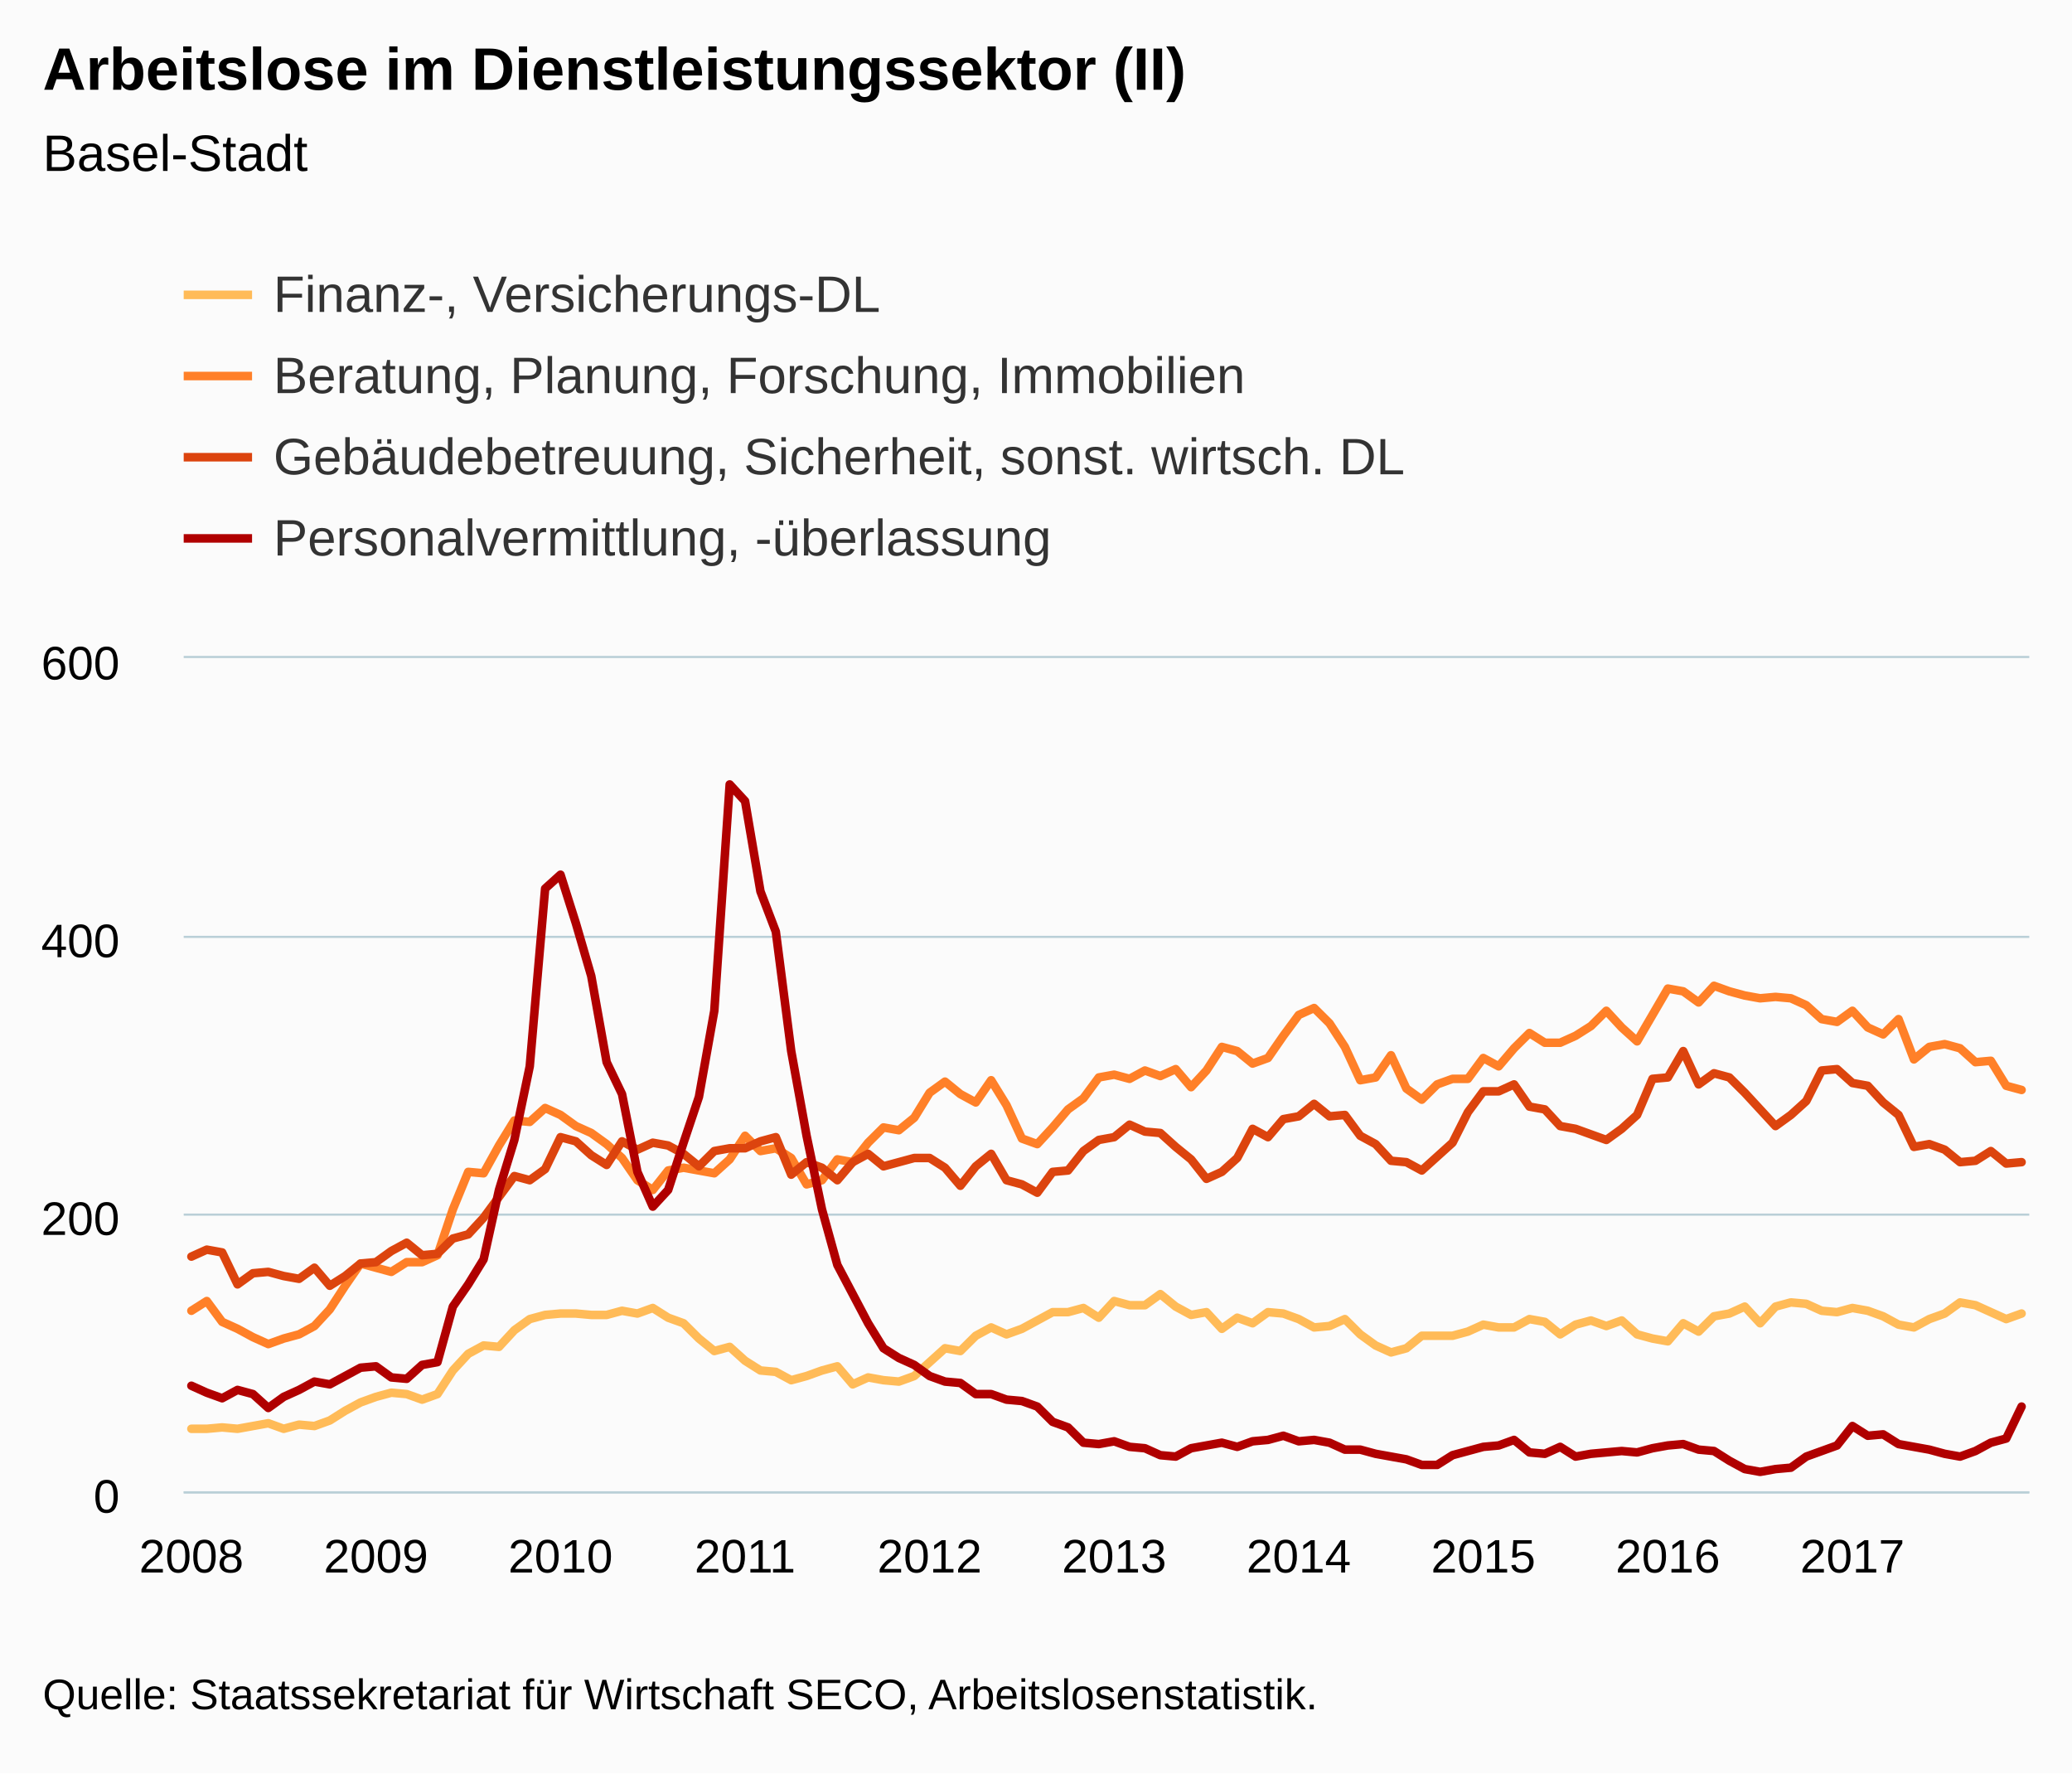
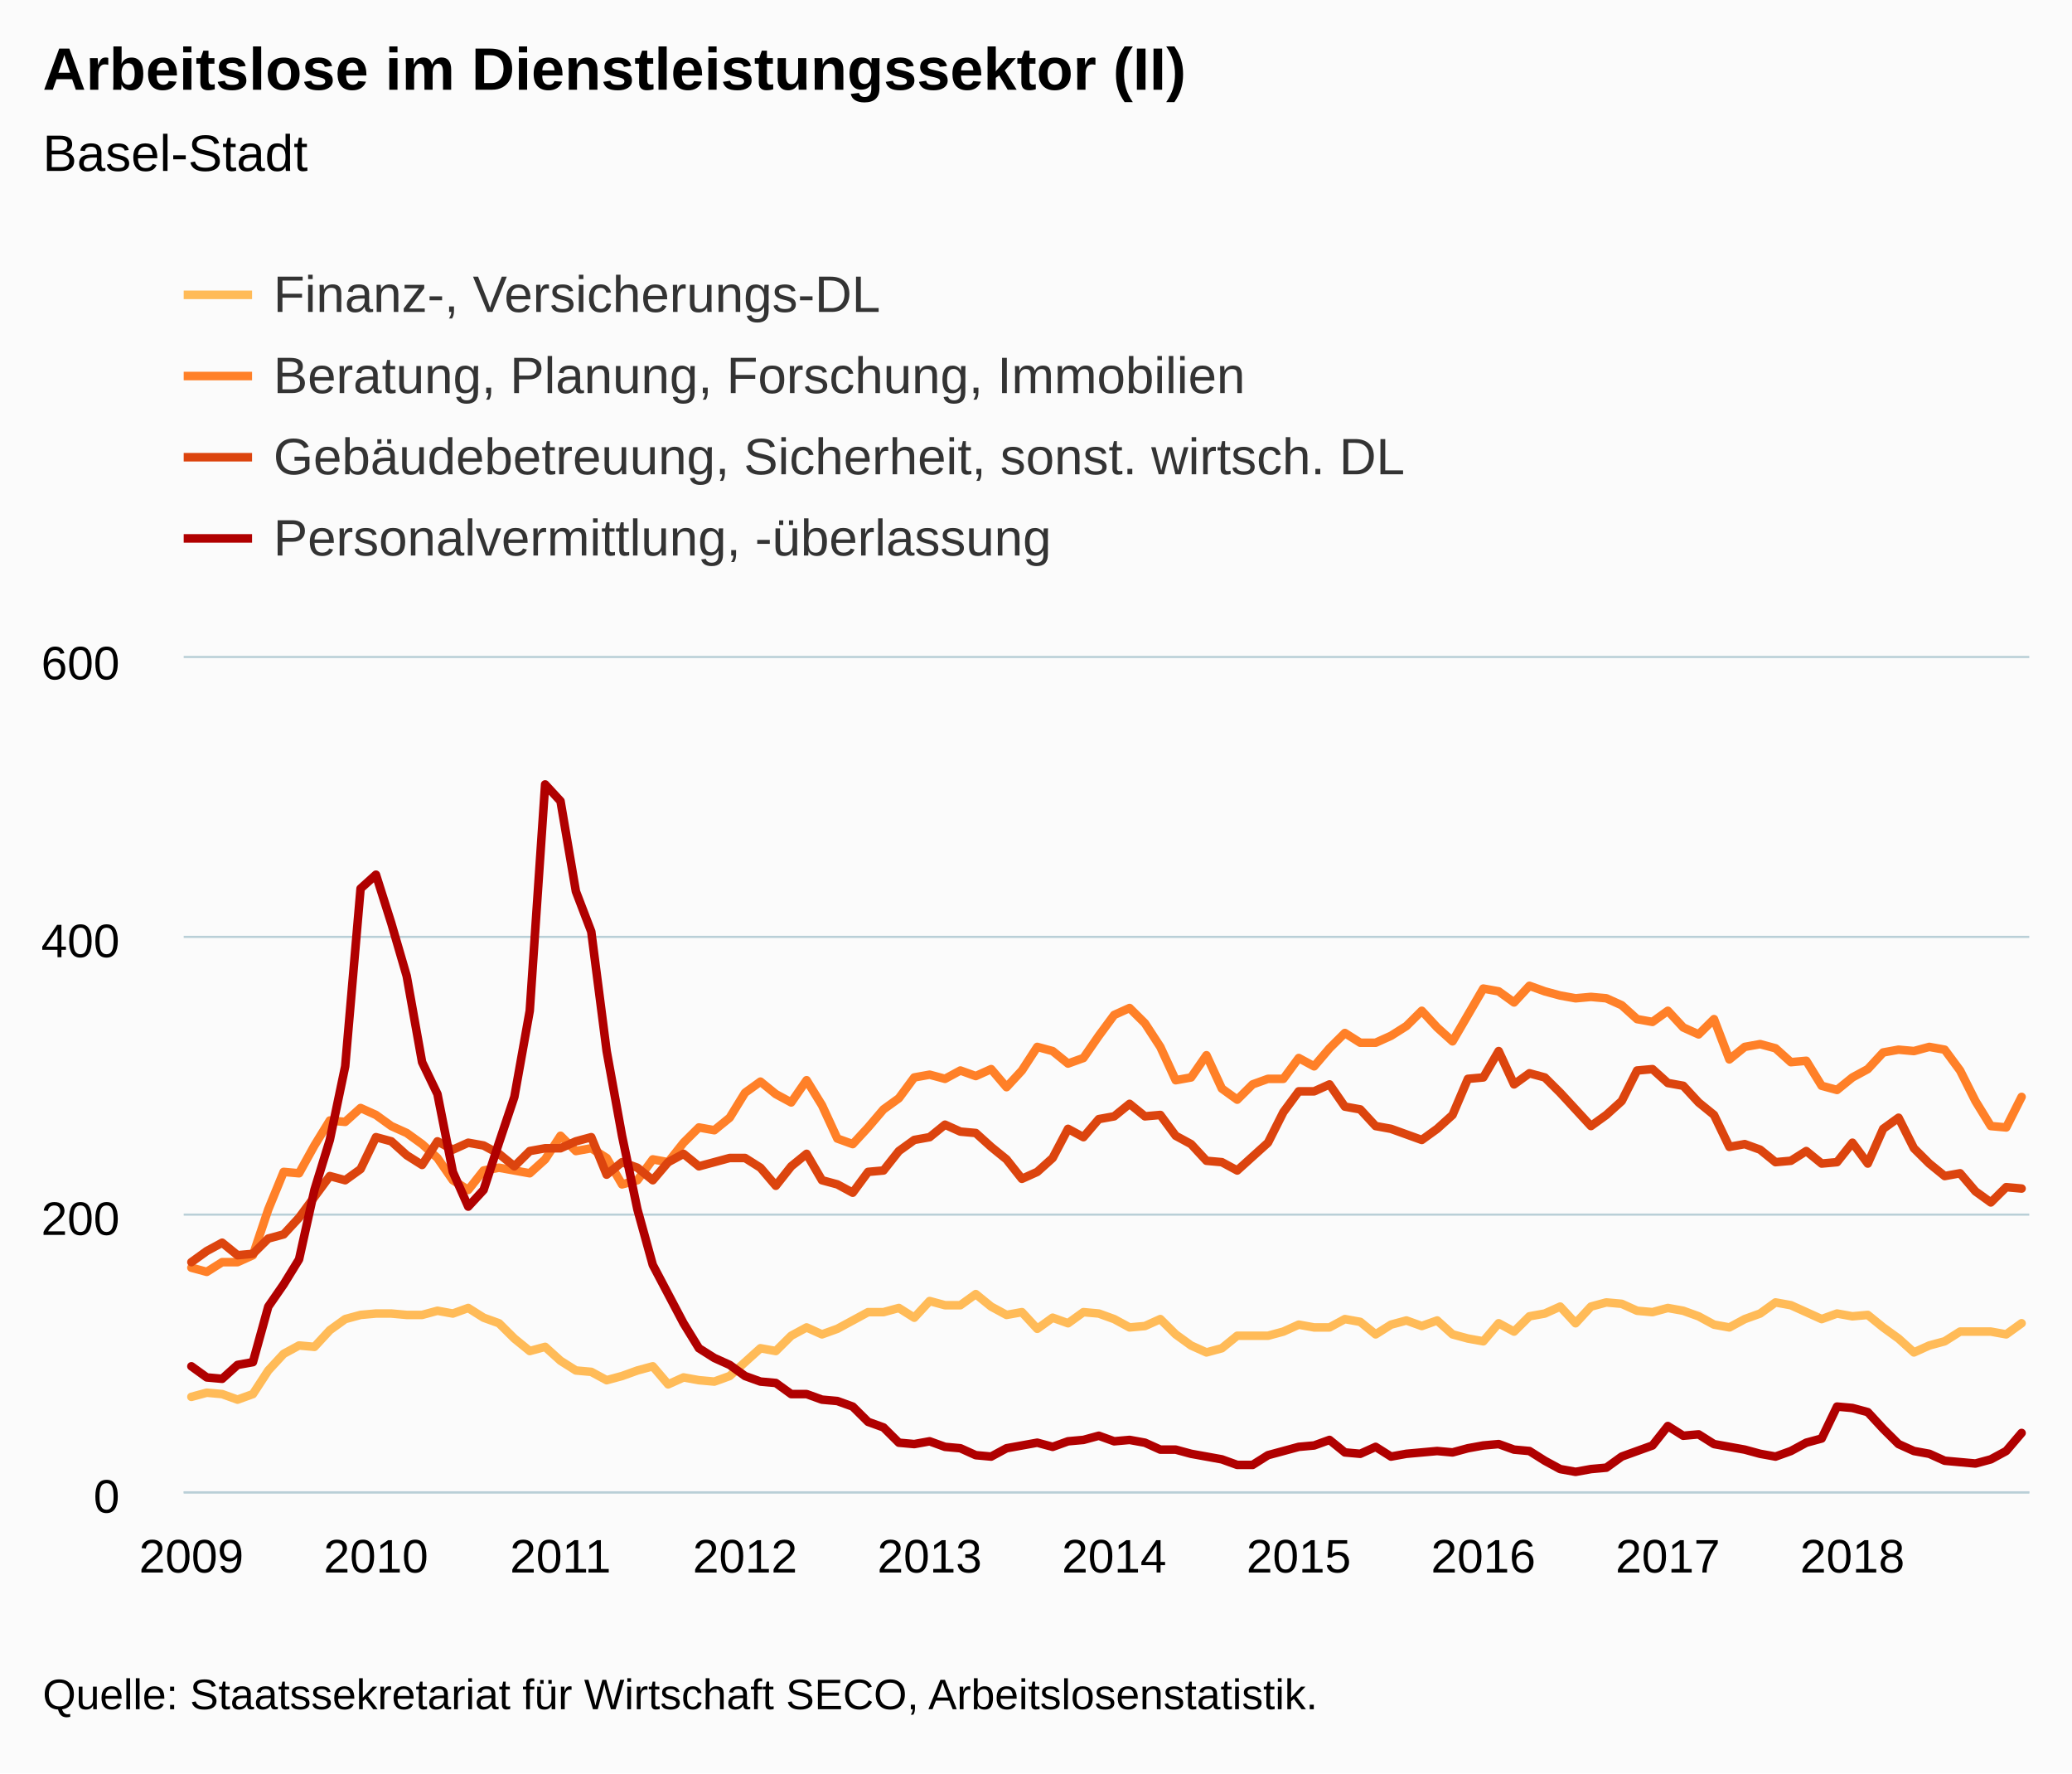
<svg xmlns="http://www.w3.org/2000/svg" version="1.1" class="highcharts-root" style="font-family:Arial;font-size:12px;" viewBox="0 0 485 415">
  <defs>
-     <clipPath id="highcharts-t9mpzuv-6">
+     <clipPath id="highcharts-uxqegnt-6">
      <rect x="0" y="0" width="432" height="195" fill="none" />
    </clipPath>
-     <clipPath id="highcharts-t9mpzuv-7">
+     <clipPath id="highcharts-uxqegnt-7">
      <rect x="0" y="0" width="432" height="195" fill="none" />
    </clipPath>
  </defs>
  <rect fill="#fbfbfb" class="highcharts-background" x="0" y="0" width="485" height="415" rx="0" ry="0" />
  <rect fill="none" class="highcharts-plot-background" x="43" y="154" width="432" height="195" />
  <g class="highcharts-pane-group" data-z-index="0" />
  <g class="highcharts-grid highcharts-xaxis-grid " data-z-index="1">
    <path fill="none" data-z-index="1" class="highcharts-grid-line" d="M 44.5 154 L 44.5 349" opacity="1" />
    <path fill="none" data-z-index="1" class="highcharts-grid-line" d="M 87.5 154 L 87.5 349" opacity="1" />
    <path fill="none" data-z-index="1" class="highcharts-grid-line" d="M 130.5 154 L 130.5 349" opacity="1" />
    <path fill="none" data-z-index="1" class="highcharts-grid-line" d="M 173.5 154 L 173.5 349" opacity="1" />
    <path fill="none" data-z-index="1" class="highcharts-grid-line" d="M 217.5 154 L 217.5 349" opacity="1" />
    <path fill="none" data-z-index="1" class="highcharts-grid-line" d="M 260.5 154 L 260.5 349" opacity="1" />
    <path fill="none" data-z-index="1" class="highcharts-grid-line" d="M 303.5 154 L 303.5 349" opacity="1" />
    <path fill="none" data-z-index="1" class="highcharts-grid-line" d="M 346.5 154 L 346.5 349" opacity="1" />
    <path fill="none" data-z-index="1" class="highcharts-grid-line" d="M 389.5 154 L 389.5 349" opacity="1" />
    <path fill="none" data-z-index="1" class="highcharts-grid-line" d="M 433.5 154 L 433.5 349" opacity="1" />
  </g>
  <g class="highcharts-grid highcharts-yaxis-grid " data-z-index="1">
    <path fill="none" stroke="#B9CFD7" stroke-width="0.5" data-z-index="1" class="highcharts-grid-line" d="M 43 349.25 L 475 349.25" opacity="1" />
    <path fill="none" stroke="#B9CFD7" stroke-width="0.5" data-z-index="1" class="highcharts-grid-line" d="M 43 284.25 L 475 284.25" opacity="1" />
    <path fill="none" stroke="#B9CFD7" stroke-width="0.5" data-z-index="1" class="highcharts-grid-line" d="M 43 219.25 L 475 219.25" opacity="1" />
    <path fill="none" stroke="#B9CFD7" stroke-width="0.5" data-z-index="1" class="highcharts-grid-line" d="M 43 153.75 L 475 153.75" opacity="1" />
  </g>
  <rect fill="none" class="highcharts-plot-border" data-z-index="1" x="43" y="154" width="432" height="195" />
  <g class="highcharts-axis highcharts-xaxis " data-z-index="2">
    <path fill="none" class="highcharts-axis-line" stroke="#B9CFD7" stroke-width="0.5" data-z-index="7" d="M 43 349.25 L 475 349.25" />
  </g>
  <g class="highcharts-axis highcharts-yaxis " data-z-index="2">
    <path fill="none" class="highcharts-axis-line" data-z-index="7" d="M 43 154 L 43 349" />
  </g>
  <g class="highcharts-series-group" data-z-index="3">
-     <g data-z-index="0.1" class="highcharts-series highcharts-series-0 highcharts-line-series " transform="translate(43,154) scale(1 1)" clip-path="url(#highcharts-t9mpzuv-7)">
-       <path fill="none" d="M 1.8 180.375 L 5.4 180.375 L 9 180.05 L 12.6 180.375 L 16.2 179.725 L 19.8 179.075 L 23.4 180.375 L 27 179.4 L 30.6 179.725 L 34.2 178.425 L 37.8 176.15 L 41.4 174.2 L 45 172.9 L 48.6 171.925 L 52.2 172.25 L 55.8 173.55 L 59.4 172.25 L 63 166.725 L 66.6 162.825 L 70.2 160.875 L 73.8 161.2 L 77.4 157.3 L 81 154.7 L 84.6 153.725 L 88.2 153.4 L 91.8 153.4 L 95.4 153.725 L 99 153.725 L 102.6 152.75 L 106.2 153.4 L 109.8 152.1 L 113.4 154.375 L 117 155.675 L 120.6 159.25 L 124.2 162.175 L 127.8 161.2 L 131.4 164.45 L 135 166.725 L 138.6 167.05 L 142.2 169 L 145.8 168.025 L 149.4 166.725 L 153 165.75 L 156.6 169.975 L 160.2 168.35 L 163.8 169 L 167.4 169.325 L 171 168.025 L 174.6 164.775 L 178.2 161.525 L 181.8 162.175 L 185.4 158.6 L 189 156.65 L 192.6 158.275 L 196.2 156.975 L 199.8 155.025 L 203.4 153.075 L 207 153.075 L 210.6 152.1 L 214.2 154.375 L 217.8 150.475 L 221.4 151.45 L 225 151.45 L 228.6 148.85 L 232.2 151.775 L 235.8 153.725 L 239.4 153.075 L 243 156.975 L 246.6 154.375 L 250.2 155.675 L 253.8 153.075 L 257.4 153.4 L 261 154.7 L 264.6 156.65 L 268.2 156.325 L 271.8 154.7 L 275.4 158.275 L 279 160.875 L 282.6 162.5 L 286.2 161.525 L 289.8 158.6 L 293.4 158.6 L 297 158.6 L 300.6 157.625 L 304.2 156 L 307.8 156.65 L 311.4 156.65 L 315 154.7 L 318.6 155.35 L 322.2 158.275 L 325.8 156 L 329.4 155.025 L 333 156.325 L 336.6 155.025 L 340.2 158.275 L 343.8 159.25 L 347.4 159.9 L 351 155.675 L 354.6 157.625 L 358.2 154.05 L 361.8 153.4 L 365.4 151.775 L 369 155.675 L 372.6 151.775 L 376.2 150.8 L 379.8 151.125 L 383.4 152.75 L 387 153.075 L 390.6 152.1 L 394.2 152.75 L 397.8 154.05 L 401.4 156 L 405 156.65 L 408.6 154.7 L 412.2 153.4 L 415.8 150.8 L 419.4 151.45 L 423 153.075 L 426.6 154.7 L 430.2 153.4" class="highcharts-graph" data-z-index="1" stroke="#FFBB58" stroke-width="2" stroke-linejoin="round" stroke-linecap="round" />
+     <g data-z-index="0.1" class="highcharts-series highcharts-series-0 highcharts-line-series " transform="translate(43,154) scale(1 1)" clip-path="url(#highcharts-uxqegnt-7)">
+       <path fill="none" d="M 1.8 172.9 L 5.4 171.925 L 9 172.25 L 12.6 173.55 L 16.2 172.25 L 19.8 166.725 L 23.4 162.825 L 27 160.875 L 30.6 161.2 L 34.2 157.3 L 37.8 154.7 L 41.4 153.725 L 45 153.4 L 48.6 153.4 L 52.2 153.725 L 55.8 153.725 L 59.4 152.75 L 63 153.4 L 66.6 152.1 L 70.2 154.375 L 73.8 155.675 L 77.4 159.25 L 81 162.175 L 84.6 161.2 L 88.2 164.45 L 91.8 166.725 L 95.4 167.05 L 99 169 L 102.6 168.025 L 106.2 166.725 L 109.8 165.75 L 113.4 169.975 L 117 168.35 L 120.6 169 L 124.2 169.325 L 127.8 168.025 L 131.4 164.775 L 135 161.525 L 138.6 162.175 L 142.2 158.6 L 145.8 156.65 L 149.4 158.275 L 153 156.975 L 156.6 155.025 L 160.2 153.075 L 163.8 153.075 L 167.4 152.1 L 171 154.375 L 174.6 150.475 L 178.2 151.45 L 181.8 151.45 L 185.4 148.85 L 189 151.775 L 192.6 153.725 L 196.2 153.075 L 199.8 156.975 L 203.4 154.375 L 207 155.675 L 210.6 153.075 L 214.2 153.4 L 217.8 154.7 L 221.4 156.65 L 225 156.325 L 228.6 154.7 L 232.2 158.275 L 235.8 160.875 L 239.4 162.5 L 243 161.525 L 246.6 158.6 L 250.2 158.6 L 253.8 158.6 L 257.4 157.625 L 261 156 L 264.6 156.65 L 268.2 156.65 L 271.8 154.7 L 275.4 155.35 L 279 158.275 L 282.6 156 L 286.2 155.025 L 289.8 156.325 L 293.4 155.025 L 297 158.275 L 300.6 159.25 L 304.2 159.9 L 307.8 155.675 L 311.4 157.625 L 315 154.05 L 318.6 153.4 L 322.2 151.775 L 325.8 155.675 L 329.4 151.775 L 333 150.8 L 336.6 151.125 L 340.2 152.75 L 343.8 153.075 L 347.4 152.1 L 351 152.75 L 354.6 154.05 L 358.2 156 L 361.8 156.65 L 365.4 154.7 L 369 153.4 L 372.6 150.8 L 376.2 151.45 L 379.8 153.075 L 383.4 154.7 L 387 153.4 L 390.6 154.05 L 394.2 153.725 L 397.8 156.65 L 401.4 159.25 L 405 162.5 L 408.6 160.875 L 412.2 159.9 L 415.8 157.625 L 419.4 157.625 L 423 157.625 L 426.6 158.275 L 430.2 155.675" class="highcharts-graph" data-z-index="1" stroke="#FFBB58" stroke-width="2" stroke-linejoin="round" stroke-linecap="round" />
    </g>
    <g data-z-index="0.1" class="highcharts-markers highcharts-series-0 highcharts-line-series " transform="translate(43,154) scale(1 1)" clip-path="none" />
-     <g data-z-index="0.1" class="highcharts-series highcharts-series-1 highcharts-line-series " transform="translate(43,154) scale(1 1)" clip-path="url(#highcharts-t9mpzuv-7)">
-       <path fill="none" d="M 1.8 152.75 L 5.4 150.475 L 9 155.35 L 12.6 156.975 L 16.2 158.925 L 19.8 160.55 L 23.4 159.25 L 27 158.275 L 30.6 156.325 L 34.2 152.425 L 37.8 146.9 L 41.4 141.7 L 45 142.675 L 48.6 143.65 L 52.2 141.375 L 55.8 141.375 L 59.4 139.75 L 63 129.025 L 66.6 120.25 L 70.2 120.575 L 73.8 114.075 L 77.4 108.225 L 81 108.55 L 84.6 105.3 L 88.2 106.925 L 91.8 109.525 L 95.4 111.15 L 99 113.75 L 102.6 117 L 106.2 122.2 L 109.8 124.475 L 113.4 119.925 L 117 119.275 L 120.6 119.925 L 124.2 120.575 L 127.8 117.325 L 131.4 111.8 L 135 115.375 L 138.6 114.725 L 142.2 117 L 145.8 123.175 L 149.4 122.2 L 153 117.325 L 156.6 117.975 L 160.2 113.425 L 163.8 109.85 L 167.4 110.5 L 171 107.575 L 174.6 101.725 L 178.2 99.125 L 181.8 102.05 L 185.4 104 L 189 98.8 L 192.6 104.65 L 196.2 112.45 L 199.8 113.75 L 203.4 109.85 L 207 105.625 L 210.6 103.025 L 214.2 98.15 L 217.8 97.5 L 221.4 98.475 L 225 96.525 L 228.6 97.825 L 232.2 96.2 L 235.8 100.425 L 239.4 96.525 L 243 91 L 246.6 91.975 L 250.2 94.9 L 253.8 93.6 L 257.4 88.4 L 261 83.525 L 264.6 81.9 L 268.2 85.475 L 271.8 91 L 275.4 98.8 L 279 98.15 L 282.6 92.95 L 286.2 100.75 L 289.8 103.35 L 293.4 99.775 L 297 98.475 L 300.6 98.475 L 304.2 93.6 L 307.8 95.55 L 311.4 91.325 L 315 87.75 L 318.6 90.025 L 322.2 90.025 L 325.8 88.4 L 329.4 86.125 L 333 82.55 L 336.6 86.45 L 340.2 89.7 L 343.8 83.525 L 347.4 77.35 L 351 78 L 354.6 80.6 L 358.2 76.7 L 361.8 78 L 365.4 78.975 L 369 79.625 L 372.6 79.3 L 376.2 79.625 L 379.8 81.25 L 383.4 84.5 L 387 85.15 L 390.6 82.55 L 394.2 86.45 L 397.8 88.075 L 401.4 84.5 L 405 93.925 L 408.6 91 L 412.2 90.35 L 415.8 91.325 L 419.4 94.575 L 423 94.25 L 426.6 100.1 L 430.2 101.075" class="highcharts-graph" data-z-index="1" stroke="#FF8028" stroke-width="2" stroke-linejoin="round" stroke-linecap="round" />
+     <g data-z-index="0.1" class="highcharts-series highcharts-series-1 highcharts-line-series " transform="translate(43,154) scale(1 1)" clip-path="url(#highcharts-uxqegnt-7)">
+       <path fill="none" d="M 1.8 142.675 L 5.4 143.65 L 9 141.375 L 12.6 141.375 L 16.2 139.75 L 19.8 129.025 L 23.4 120.25 L 27 120.575 L 30.6 114.075 L 34.2 108.225 L 37.8 108.55 L 41.4 105.3 L 45 106.925 L 48.6 109.525 L 52.2 111.15 L 55.8 113.75 L 59.4 117 L 63 122.2 L 66.6 124.475 L 70.2 119.925 L 73.8 119.275 L 77.4 119.925 L 81 120.575 L 84.6 117.325 L 88.2 111.8 L 91.8 115.375 L 95.4 114.725 L 99 117 L 102.6 123.175 L 106.2 122.2 L 109.8 117.325 L 113.4 117.975 L 117 113.425 L 120.6 109.85 L 124.2 110.5 L 127.8 107.575 L 131.4 101.725 L 135 99.125 L 138.6 102.05 L 142.2 104 L 145.8 98.8 L 149.4 104.65 L 153 112.45 L 156.6 113.75 L 160.2 109.85 L 163.8 105.625 L 167.4 103.025 L 171 98.15 L 174.6 97.5 L 178.2 98.475 L 181.8 96.525 L 185.4 97.825 L 189 96.2 L 192.6 100.425 L 196.2 96.525 L 199.8 91 L 203.4 91.975 L 207 94.9 L 210.6 93.6 L 214.2 88.4 L 217.8 83.525 L 221.4 81.9 L 225 85.475 L 228.6 91 L 232.2 98.8 L 235.8 98.15 L 239.4 92.95 L 243 100.75 L 246.6 103.35 L 250.2 99.775 L 253.8 98.475 L 257.4 98.475 L 261 93.6 L 264.6 95.55 L 268.2 91.325 L 271.8 87.75 L 275.4 90.025 L 279 90.025 L 282.6 88.4 L 286.2 86.125 L 289.8 82.55 L 293.4 86.45 L 297 89.7 L 300.6 83.525 L 304.2 77.35 L 307.8 78 L 311.4 80.6 L 315 76.7 L 318.6 78 L 322.2 78.975 L 325.8 79.625 L 329.4 79.3 L 333 79.625 L 336.6 81.25 L 340.2 84.5 L 343.8 85.15 L 347.4 82.55 L 351 86.45 L 354.6 88.075 L 358.2 84.5 L 361.8 93.925 L 365.4 91 L 369 90.35 L 372.6 91.325 L 376.2 94.575 L 379.8 94.25 L 383.4 100.1 L 387 101.075 L 390.6 98.15 L 394.2 96.2 L 397.8 92.3 L 401.4 91.65 L 405 91.975 L 408.6 91 L 412.2 91.65 L 415.8 96.525 L 419.4 103.675 L 423 109.525 L 426.6 109.85 L 430.2 102.7" class="highcharts-graph" data-z-index="1" stroke="#FF8028" stroke-width="2" stroke-linejoin="round" stroke-linecap="round" />
    </g>
    <g data-z-index="0.1" class="highcharts-markers highcharts-series-1 highcharts-line-series " transform="translate(43,154) scale(1 1)" clip-path="none" />
-     <g data-z-index="0.1" class="highcharts-series highcharts-series-2 highcharts-line-series " transform="translate(43,154) scale(1 1)" clip-path="url(#highcharts-t9mpzuv-7)">
-       <path fill="none" d="M 1.8 140.075 L 5.4 138.45 L 9 139.1 L 12.6 146.575 L 16.2 143.975 L 19.8 143.65 L 23.4 144.625 L 27 145.275 L 30.6 142.675 L 34.2 146.9 L 37.8 144.625 L 41.4 141.7 L 45 141.375 L 48.6 138.775 L 52.2 136.825 L 55.8 139.75 L 59.4 139.425 L 63 135.85 L 66.6 134.875 L 70.2 130.975 L 73.8 126.1 L 77.4 121.225 L 81 122.2 L 84.6 119.6 L 88.2 112.125 L 91.8 113.1 L 95.4 116.35 L 99 118.625 L 102.6 113.1 L 106.2 115.05 L 109.8 113.425 L 113.4 114.075 L 117 116.025 L 120.6 118.95 L 124.2 115.375 L 127.8 114.725 L 131.4 114.725 L 135 113.1 L 138.6 112.125 L 142.2 120.9 L 145.8 117.975 L 149.4 119.275 L 153 122.2 L 156.6 117.975 L 160.2 116.025 L 163.8 118.95 L 167.4 117.975 L 171 117 L 174.6 117 L 178.2 119.275 L 181.8 123.5 L 185.4 118.95 L 189 116.025 L 192.6 122.2 L 196.2 123.175 L 199.8 125.125 L 203.4 120.25 L 207 119.925 L 210.6 115.375 L 214.2 112.775 L 217.8 112.125 L 221.4 109.2 L 225 110.825 L 228.6 111.15 L 232.2 114.4 L 235.8 117.325 L 239.4 121.875 L 243 120.25 L 246.6 117 L 250.2 110.175 L 253.8 112.125 L 257.4 107.9 L 261 107.25 L 264.6 104.325 L 268.2 107.25 L 271.8 106.925 L 275.4 111.8 L 279 113.75 L 282.6 117.65 L 286.2 117.975 L 289.8 119.925 L 293.4 116.675 L 297 113.425 L 300.6 106.275 L 304.2 101.4 L 307.8 101.4 L 311.4 99.775 L 315 104.975 L 318.6 105.625 L 322.2 109.525 L 325.8 110.175 L 329.4 111.475 L 333 112.775 L 336.6 110.175 L 340.2 106.925 L 343.8 98.475 L 347.4 98.15 L 351 91.975 L 354.6 99.775 L 358.2 97.175 L 361.8 98.15 L 365.4 101.725 L 369 105.625 L 372.6 109.525 L 376.2 106.925 L 379.8 103.675 L 383.4 96.525 L 387 96.2 L 390.6 99.45 L 394.2 100.1 L 397.8 104 L 401.4 106.925 L 405 114.4 L 408.6 113.75 L 412.2 115.05 L 415.8 117.975 L 419.4 117.65 L 423 115.375 L 426.6 118.3 L 430.2 117.975" class="highcharts-graph" data-z-index="1" stroke="#DC440E" stroke-width="2" stroke-linejoin="round" stroke-linecap="round" />
+     <g data-z-index="0.1" class="highcharts-series highcharts-series-2 highcharts-line-series " transform="translate(43,154) scale(1 1)" clip-path="url(#highcharts-uxqegnt-7)">
+       <path fill="none" d="M 1.8 141.375 L 5.4 138.775 L 9 136.825 L 12.6 139.75 L 16.2 139.425 L 19.8 135.85 L 23.4 134.875 L 27 130.975 L 30.6 126.1 L 34.2 121.225 L 37.8 122.2 L 41.4 119.6 L 45 112.125 L 48.6 113.1 L 52.2 116.35 L 55.8 118.625 L 59.4 113.1 L 63 115.05 L 66.6 113.425 L 70.2 114.075 L 73.8 116.025 L 77.4 118.95 L 81 115.375 L 84.6 114.725 L 88.2 114.725 L 91.8 113.1 L 95.4 112.125 L 99 120.9 L 102.6 117.975 L 106.2 119.275 L 109.8 122.2 L 113.4 117.975 L 117 116.025 L 120.6 118.95 L 124.2 117.975 L 127.8 117 L 131.4 117 L 135 119.275 L 138.6 123.5 L 142.2 118.95 L 145.8 116.025 L 149.4 122.2 L 153 123.175 L 156.6 125.125 L 160.2 120.25 L 163.8 119.925 L 167.4 115.375 L 171 112.775 L 174.6 112.125 L 178.2 109.2 L 181.8 110.825 L 185.4 111.15 L 189 114.4 L 192.6 117.325 L 196.2 121.875 L 199.8 120.25 L 203.4 117 L 207 110.175 L 210.6 112.125 L 214.2 107.9 L 217.8 107.25 L 221.4 104.325 L 225 107.25 L 228.6 106.925 L 232.2 111.8 L 235.8 113.75 L 239.4 117.65 L 243 117.975 L 246.6 119.925 L 250.2 116.675 L 253.8 113.425 L 257.4 106.275 L 261 101.4 L 264.6 101.4 L 268.2 99.775 L 271.8 104.975 L 275.4 105.625 L 279 109.525 L 282.6 110.175 L 286.2 111.475 L 289.8 112.775 L 293.4 110.175 L 297 106.925 L 300.6 98.475 L 304.2 98.15 L 307.8 91.975 L 311.4 99.775 L 315 97.175 L 318.6 98.15 L 322.2 101.725 L 325.8 105.625 L 329.4 109.525 L 333 106.925 L 336.6 103.675 L 340.2 96.525 L 343.8 96.2 L 347.4 99.45 L 351 100.1 L 354.6 104 L 358.2 106.925 L 361.8 114.4 L 365.4 113.75 L 369 115.05 L 372.6 117.975 L 376.2 117.65 L 379.8 115.375 L 383.4 118.3 L 387 117.975 L 390.6 113.425 L 394.2 118.3 L 397.8 110.175 L 401.4 107.575 L 405 114.725 L 408.6 118.3 L 412.2 121.225 L 415.8 120.575 L 419.4 124.8 L 423 127.4 L 426.6 123.825 L 430.2 124.15" class="highcharts-graph" data-z-index="1" stroke="#DC440E" stroke-width="2" stroke-linejoin="round" stroke-linecap="round" />
    </g>
    <g data-z-index="0.1" class="highcharts-markers highcharts-series-2 highcharts-line-series " transform="translate(43,154) scale(1 1)" clip-path="none" />
-     <g data-z-index="0.1" class="highcharts-series highcharts-series-3 highcharts-line-series " transform="translate(43,154) scale(1 1)" clip-path="url(#highcharts-t9mpzuv-7)">
-       <path fill="none" d="M 1.8 170.3 L 5.4 171.925 L 9 173.225 L 12.6 171.275 L 16.2 172.25 L 19.8 175.5 L 23.4 172.9 L 27 171.275 L 30.6 169.325 L 34.2 169.975 L 37.8 168.025 L 41.4 166.075 L 45 165.75 L 48.6 168.35 L 52.2 168.675 L 55.8 165.425 L 59.4 164.775 L 63 151.775 L 66.6 146.575 L 70.2 140.725 L 73.8 124.475 L 77.4 112.775 L 81 95.55 L 84.6 53.95 L 88.2 50.7 L 91.8 62.075 L 95.4 74.425 L 99 94.575 L 102.6 102.05 L 106.2 120.25 L 109.8 128.375 L 113.4 124.475 L 117 113.425 L 120.6 102.7 L 124.2 82.55 L 127.8 29.575 L 131.4 33.475 L 135 54.6 L 138.6 64.025 L 142.2 91.975 L 145.8 111.8 L 149.4 129.025 L 153 142.025 L 156.6 148.85 L 160.2 155.675 L 163.8 161.525 L 167.4 163.8 L 171 165.425 L 174.6 168.025 L 178.2 169.325 L 181.8 169.65 L 185.4 172.25 L 189 172.25 L 192.6 173.55 L 196.2 173.875 L 199.8 175.175 L 203.4 178.75 L 207 180.05 L 210.6 183.625 L 214.2 183.95 L 217.8 183.3 L 221.4 184.6 L 225 184.925 L 228.6 186.55 L 232.2 186.875 L 235.8 184.925 L 239.4 184.275 L 243 183.625 L 246.6 184.6 L 250.2 183.3 L 253.8 182.975 L 257.4 182 L 261 183.3 L 264.6 182.975 L 268.2 183.625 L 271.8 185.25 L 275.4 185.25 L 279 186.225 L 282.6 186.875 L 286.2 187.525 L 289.8 188.825 L 293.4 188.825 L 297 186.55 L 300.6 185.575 L 304.2 184.6 L 307.8 184.275 L 311.4 182.975 L 315 185.9 L 318.6 186.225 L 322.2 184.6 L 325.8 186.875 L 329.4 186.225 L 333 185.9 L 336.6 185.575 L 340.2 185.9 L 343.8 184.925 L 347.4 184.275 L 351 183.95 L 354.6 185.25 L 358.2 185.575 L 361.8 187.85 L 365.4 189.8 L 369 190.45 L 372.6 189.8 L 376.2 189.475 L 379.8 186.875 L 383.4 185.575 L 387 184.275 L 390.6 179.725 L 394.2 182 L 397.8 181.675 L 401.4 183.95 L 405 184.6 L 408.6 185.25 L 412.2 186.225 L 415.8 186.875 L 419.4 185.575 L 423 183.625 L 426.6 182.65 L 430.2 175.175" class="highcharts-graph" data-z-index="1" stroke="#B00000" stroke-width="2" stroke-linejoin="round" stroke-linecap="round" />
+     <g data-z-index="0.1" class="highcharts-series highcharts-series-3 highcharts-line-series " transform="translate(43,154) scale(1 1)" clip-path="url(#highcharts-uxqegnt-7)">
+       <path fill="none" d="M 1.8 165.75 L 5.4 168.35 L 9 168.675 L 12.6 165.425 L 16.2 164.775 L 19.8 151.775 L 23.4 146.575 L 27 140.725 L 30.6 124.475 L 34.2 112.775 L 37.8 95.55 L 41.4 53.95 L 45 50.7 L 48.6 62.075 L 52.2 74.425 L 55.8 94.575 L 59.4 102.05 L 63 120.25 L 66.6 128.375 L 70.2 124.475 L 73.8 113.425 L 77.4 102.7 L 81 82.55 L 84.6 29.575 L 88.2 33.475 L 91.8 54.6 L 95.4 64.025 L 99 91.975 L 102.6 111.8 L 106.2 129.025 L 109.8 142.025 L 113.4 148.85 L 117 155.675 L 120.6 161.525 L 124.2 163.8 L 127.8 165.425 L 131.4 168.025 L 135 169.325 L 138.6 169.65 L 142.2 172.25 L 145.8 172.25 L 149.4 173.55 L 153 173.875 L 156.6 175.175 L 160.2 178.75 L 163.8 180.05 L 167.4 183.625 L 171 183.95 L 174.6 183.3 L 178.2 184.6 L 181.8 184.925 L 185.4 186.55 L 189 186.875 L 192.6 184.925 L 196.2 184.275 L 199.8 183.625 L 203.4 184.6 L 207 183.3 L 210.6 182.975 L 214.2 182 L 217.8 183.3 L 221.4 182.975 L 225 183.625 L 228.6 185.25 L 232.2 185.25 L 235.8 186.225 L 239.4 186.875 L 243 187.525 L 246.6 188.825 L 250.2 188.825 L 253.8 186.55 L 257.4 185.575 L 261 184.6 L 264.6 184.275 L 268.2 182.975 L 271.8 185.9 L 275.4 186.225 L 279 184.6 L 282.6 186.875 L 286.2 186.225 L 289.8 185.9 L 293.4 185.575 L 297 185.9 L 300.6 184.925 L 304.2 184.275 L 307.8 183.95 L 311.4 185.25 L 315 185.575 L 318.6 187.85 L 322.2 189.8 L 325.8 190.45 L 329.4 189.8 L 333 189.475 L 336.6 186.875 L 340.2 185.575 L 343.8 184.275 L 347.4 179.725 L 351 182 L 354.6 181.675 L 358.2 183.95 L 361.8 184.6 L 365.4 185.25 L 369 186.225 L 372.6 186.875 L 376.2 185.575 L 379.8 183.625 L 383.4 182.65 L 387 175.175 L 390.6 175.5 L 394.2 176.475 L 397.8 180.375 L 401.4 183.95 L 405 185.575 L 408.6 186.225 L 412.2 187.85 L 415.8 188.175 L 419.4 188.5 L 423 187.525 L 426.6 185.575 L 430.2 181.35" class="highcharts-graph" data-z-index="1" stroke="#B00000" stroke-width="2" stroke-linejoin="round" stroke-linecap="round" />
    </g>
    <g data-z-index="0.1" class="highcharts-markers highcharts-series-3 highcharts-line-series " transform="translate(43,154) scale(1 1)" clip-path="none" />
  </g>
  <text x="10" text-anchor="start" class="highcharts-title" data-z-index="4" style="color:#000000;font-size:14px;font-weight:bold;fill:#000000;" y="21">
    <tspan>Arbeitslose im Dienstleistungssektor (II)</tspan>
  </text>
  <text x="10" text-anchor="start" class="highcharts-subtitle" data-z-index="4" style="color:#000000;font-size:12px;font-weight:normal;font-family:Arial;fill:#000000;" y="40">
    <tspan>Basel-Stadt</tspan>
  </text>
  <g class="highcharts-legend" data-z-index="7" transform="translate(35,55)">
    <rect fill="none" class="highcharts-legend-box" rx="0" ry="0" x="0" y="0" width="301" height="87" visibility="visible" />
    <g data-z-index="1">
      <g>
        <g class="highcharts-legend-item highcharts-line-series highcharts-color-undefined highcharts-series-0" data-z-index="1" transform="translate(8,3)">
          <path fill="none" d="M 0 11 L 16 11" class="highcharts-graph" stroke="#FFBB58" stroke-width="2" />
          <text x="21" style="color:#333333;font-size:12px;font-weight:normal;cursor:pointer;fill:#333333;" text-anchor="start" data-z-index="2" y="15">
            <tspan>Finanz-, Versicherungs-DL</tspan>
          </text>
        </g>
        <g class="highcharts-legend-item highcharts-line-series highcharts-color-undefined highcharts-series-1" data-z-index="1" transform="translate(8,22)">
          <path fill="none" d="M 0 11 L 16 11" class="highcharts-graph" stroke="#FF8028" stroke-width="2" />
          <text x="21" y="15" style="color:#333333;font-size:12px;font-weight:normal;cursor:pointer;fill:#333333;" text-anchor="start" data-z-index="2">
            <tspan>Beratung, Planung, Forschung, Immobilien</tspan>
          </text>
        </g>
        <g class="highcharts-legend-item highcharts-line-series highcharts-color-undefined highcharts-series-2" data-z-index="1" transform="translate(8,41)">
          <path fill="none" d="M 0 11 L 16 11" class="highcharts-graph" stroke="#DC440E" stroke-width="2" />
          <text x="21" y="15" style="color:#333333;font-size:12px;font-weight:normal;cursor:pointer;fill:#333333;" text-anchor="start" data-z-index="2">
            <tspan>Gebäudebetreuung, Sicherheit, sonst. wirtsch. DL</tspan>
          </text>
        </g>
        <g class="highcharts-legend-item highcharts-line-series highcharts-color-undefined highcharts-series-3" data-z-index="1" transform="translate(8,60)">
          <path fill="none" d="M 0 11 L 16 11" class="highcharts-graph" stroke="#B00000" stroke-width="2" />
          <text x="21" y="15" style="color:#333333;font-size:12px;font-weight:normal;cursor:pointer;fill:#333333;" text-anchor="start" data-z-index="2">
            <tspan>Personalvermittlung, -überlassung</tspan>
          </text>
        </g>
      </g>
    </g>
  </g>
  <g class="highcharts-axis-labels highcharts-xaxis-labels " data-z-index="7">
-     <text x="44.8" style="color:#000000;cursor:default;font-size:11px;fill:#000000;" text-anchor="middle" transform="translate(0,0)" y="368" opacity="1">2008</text>
-     <text x="88" style="color:#000000;cursor:default;font-size:11px;fill:#000000;" text-anchor="middle" transform="translate(0,0)" y="368" opacity="1">2009</text>
-     <text x="131.2" style="color:#000000;cursor:default;font-size:11px;fill:#000000;" text-anchor="middle" transform="translate(0,0)" y="368" opacity="1">2010</text>
-     <text x="174.4" style="color:#000000;cursor:default;font-size:11px;fill:#000000;" text-anchor="middle" transform="translate(0,0)" y="368" opacity="1">2011</text>
-     <text x="217.6" style="color:#000000;cursor:default;font-size:11px;fill:#000000;" text-anchor="middle" transform="translate(0,0)" y="368" opacity="1">2012</text>
-     <text x="260.8" style="color:#000000;cursor:default;font-size:11px;fill:#000000;" text-anchor="middle" transform="translate(0,0)" y="368" opacity="1">2013</text>
-     <text x="304" style="color:#000000;cursor:default;font-size:11px;fill:#000000;" text-anchor="middle" transform="translate(0,0)" y="368" opacity="1">2014</text>
-     <text x="347.2" style="color:#000000;cursor:default;font-size:11px;fill:#000000;" text-anchor="middle" transform="translate(0,0)" y="368" opacity="1">2015</text>
-     <text x="390.4" style="color:#000000;cursor:default;font-size:11px;fill:#000000;" text-anchor="middle" transform="translate(0,0)" y="368" opacity="1">2016</text>
-     <text x="433.6" style="color:#000000;cursor:default;font-size:11px;fill:#000000;" text-anchor="middle" transform="translate(0,0)" y="368" opacity="1">2017</text>
+     <text x="44.8" style="color:#000000;cursor:default;font-size:11px;fill:#000000;" text-anchor="middle" transform="translate(0,0)" y="368" opacity="1">2009</text>
+     <text x="88" style="color:#000000;cursor:default;font-size:11px;fill:#000000;" text-anchor="middle" transform="translate(0,0)" y="368" opacity="1">2010</text>
+     <text x="131.2" style="color:#000000;cursor:default;font-size:11px;fill:#000000;" text-anchor="middle" transform="translate(0,0)" y="368" opacity="1">2011</text>
+     <text x="174.4" style="color:#000000;cursor:default;font-size:11px;fill:#000000;" text-anchor="middle" transform="translate(0,0)" y="368" opacity="1">2012</text>
+     <text x="217.6" style="color:#000000;cursor:default;font-size:11px;fill:#000000;" text-anchor="middle" transform="translate(0,0)" y="368" opacity="1">2013</text>
+     <text x="260.8" style="color:#000000;cursor:default;font-size:11px;fill:#000000;" text-anchor="middle" transform="translate(0,0)" y="368" opacity="1">2014</text>
+     <text x="304" style="color:#000000;cursor:default;font-size:11px;fill:#000000;" text-anchor="middle" transform="translate(0,0)" y="368" opacity="1">2015</text>
+     <text x="347.2" style="color:#000000;cursor:default;font-size:11px;fill:#000000;" text-anchor="middle" transform="translate(0,0)" y="368" opacity="1">2016</text>
+     <text x="390.4" style="color:#000000;cursor:default;font-size:11px;fill:#000000;" text-anchor="middle" transform="translate(0,0)" y="368" opacity="1">2017</text>
+     <text x="433.6" style="color:#000000;cursor:default;font-size:11px;fill:#000000;" text-anchor="middle" transform="translate(0,0)" y="368" opacity="1">2018</text>
  </g>
  <g class="highcharts-axis-labels highcharts-yaxis-labels " data-z-index="7">
    <text x="28" style="color:#000000;cursor:default;font-size:11px;fill:#000000;" text-anchor="end" transform="translate(0,0)" y="354" opacity="1">0</text>
    <text x="28" style="color:#000000;cursor:default;font-size:11px;fill:#000000;" text-anchor="end" transform="translate(0,0)" y="289" opacity="1">200</text>
    <text x="28" style="color:#000000;cursor:default;font-size:11px;fill:#000000;" text-anchor="end" transform="translate(0,0)" y="224" opacity="1">400</text>
    <text x="28" style="color:#000000;cursor:default;font-size:11px;fill:#000000;" text-anchor="end" transform="translate(0,0)" y="159" opacity="1">600</text>
  </g>
  <text x="10" class="highcharts-credits" text-anchor="start" data-z-index="8" style="cursor:default;color:#000000;font-size:10px;fill:#000000;" y="400">
    <tspan>Quelle: Staatssekretariat für Wirtschaft SECO, Arbeitslosenstatistik.</tspan>
  </text>
</svg>
